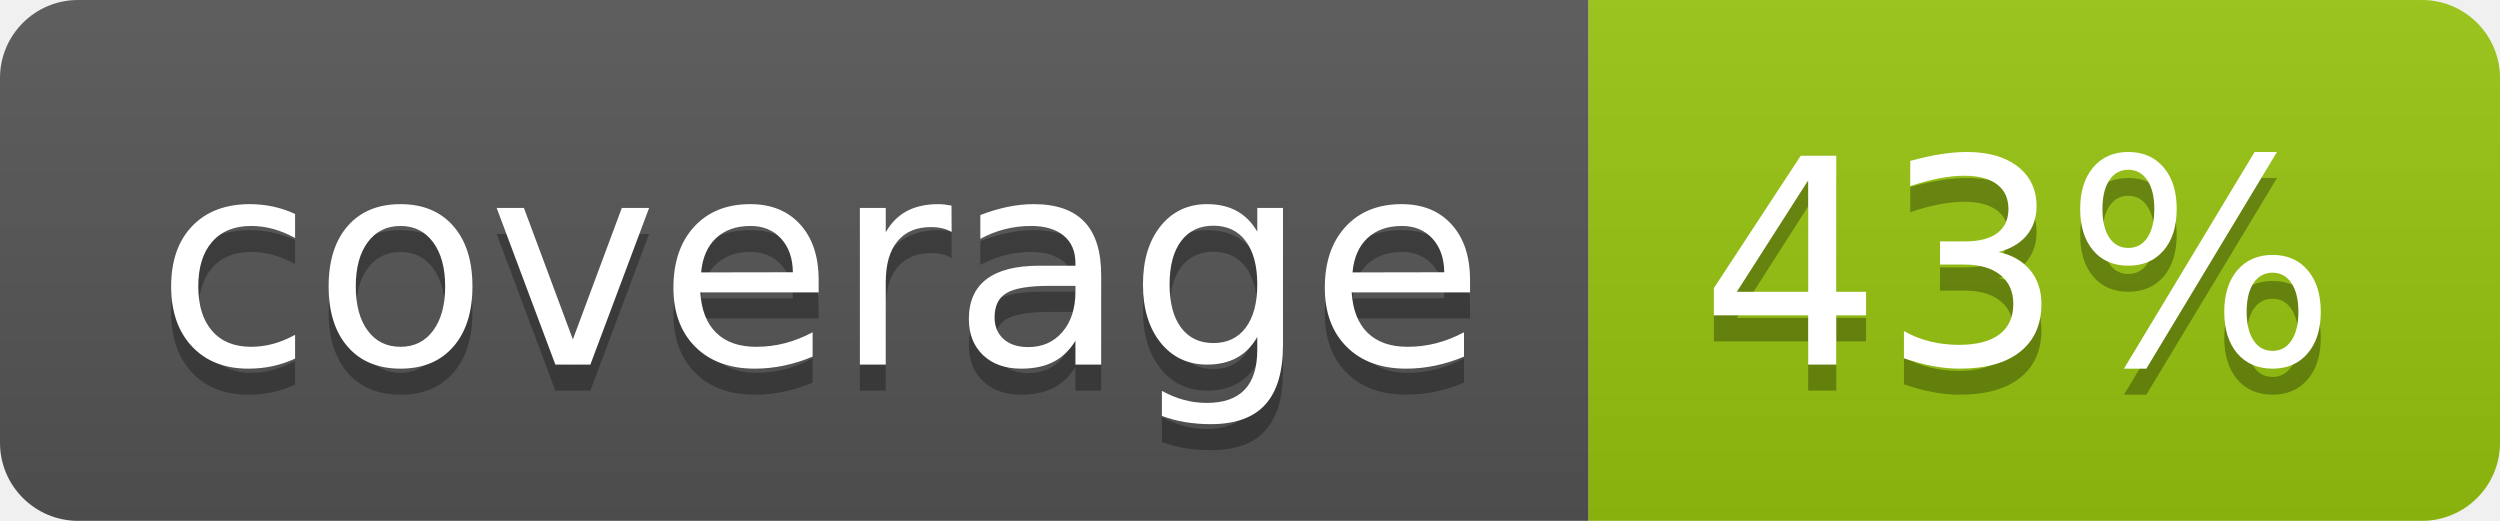
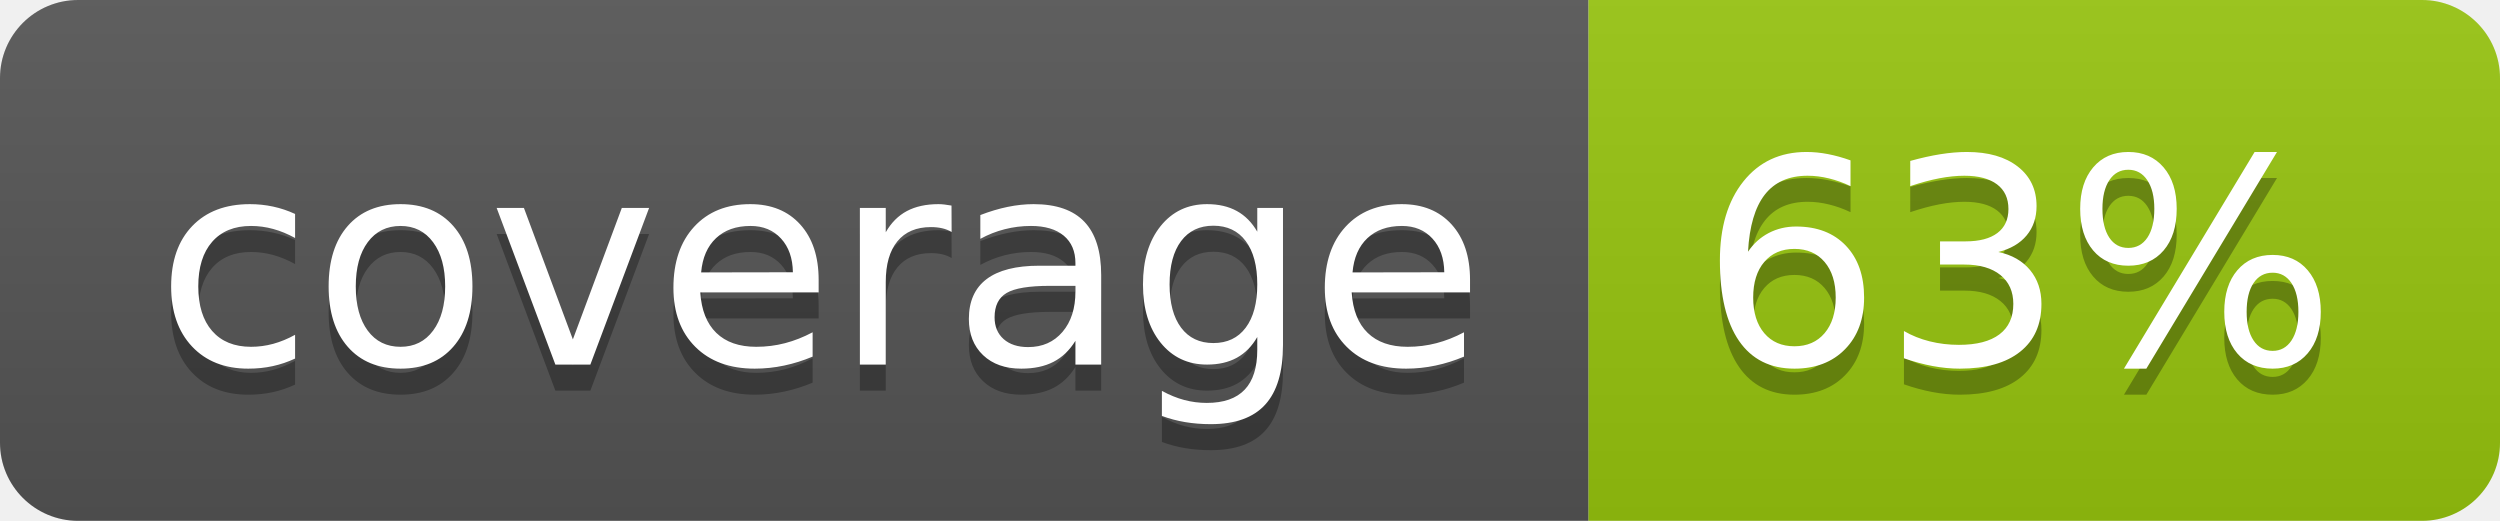
<svg xmlns="http://www.w3.org/2000/svg" width="96" height="20">
  <linearGradient id="b" x2="0" y2="100%">
    <stop offset="0" stop-color="#bbb" stop-opacity=".1" />
    <stop offset="1" stop-opacity=".1" />
  </linearGradient>
  <clipPath id="a">
    <rect width="96" height="20" rx="3" fill="#fff" />
  </clipPath>
  <g clip-path="url(#a)">
    <path fill="#555" d="M0 0h61v20H0z" />
    <path fill="#97C50F" d="M61 0h35v20H61z" />
    <path fill="url(#b)" d="M0 0h96v20H0z" />
  </g>
  <g fill="#fff" text-anchor="middle" font-family="DejaVu Sans,Verdana,Geneva,sans-serif" font-size="110">
    <text x="315" y="150" fill="#010101" fill-opacity=".3" transform="scale(.1)" textLength="510">coverage</text>
    <text x="315" y="140" transform="scale(.1)" textLength="510">coverage</text>
-     <text x="775" y="150" fill="#010101" fill-opacity=".3" transform="scale(.1)" textLength="250">43%</text>
-     <text x="775" y="140" transform="scale(.1)" textLength="250">43%</text>
+     <text x="775" y="150" fill="#010101" fill-opacity=".3" transform="scale(.1)" textLength="250">63%</text>
+     <text x="775" y="140" transform="scale(.1)" textLength="250">63%</text>
  </g>
</svg>
